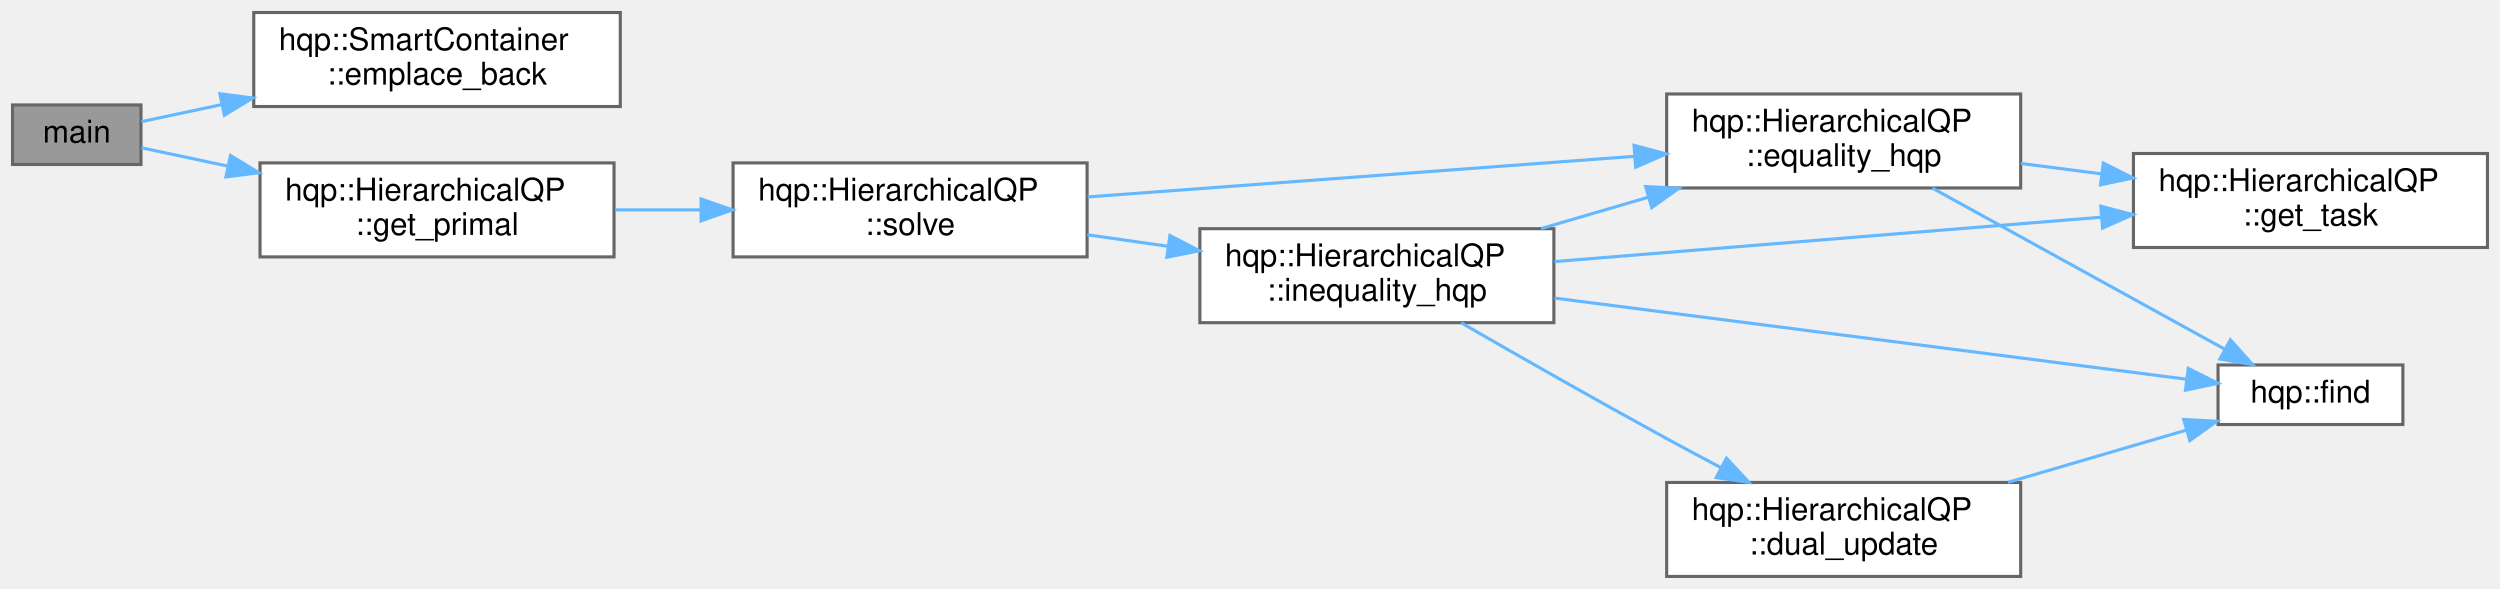
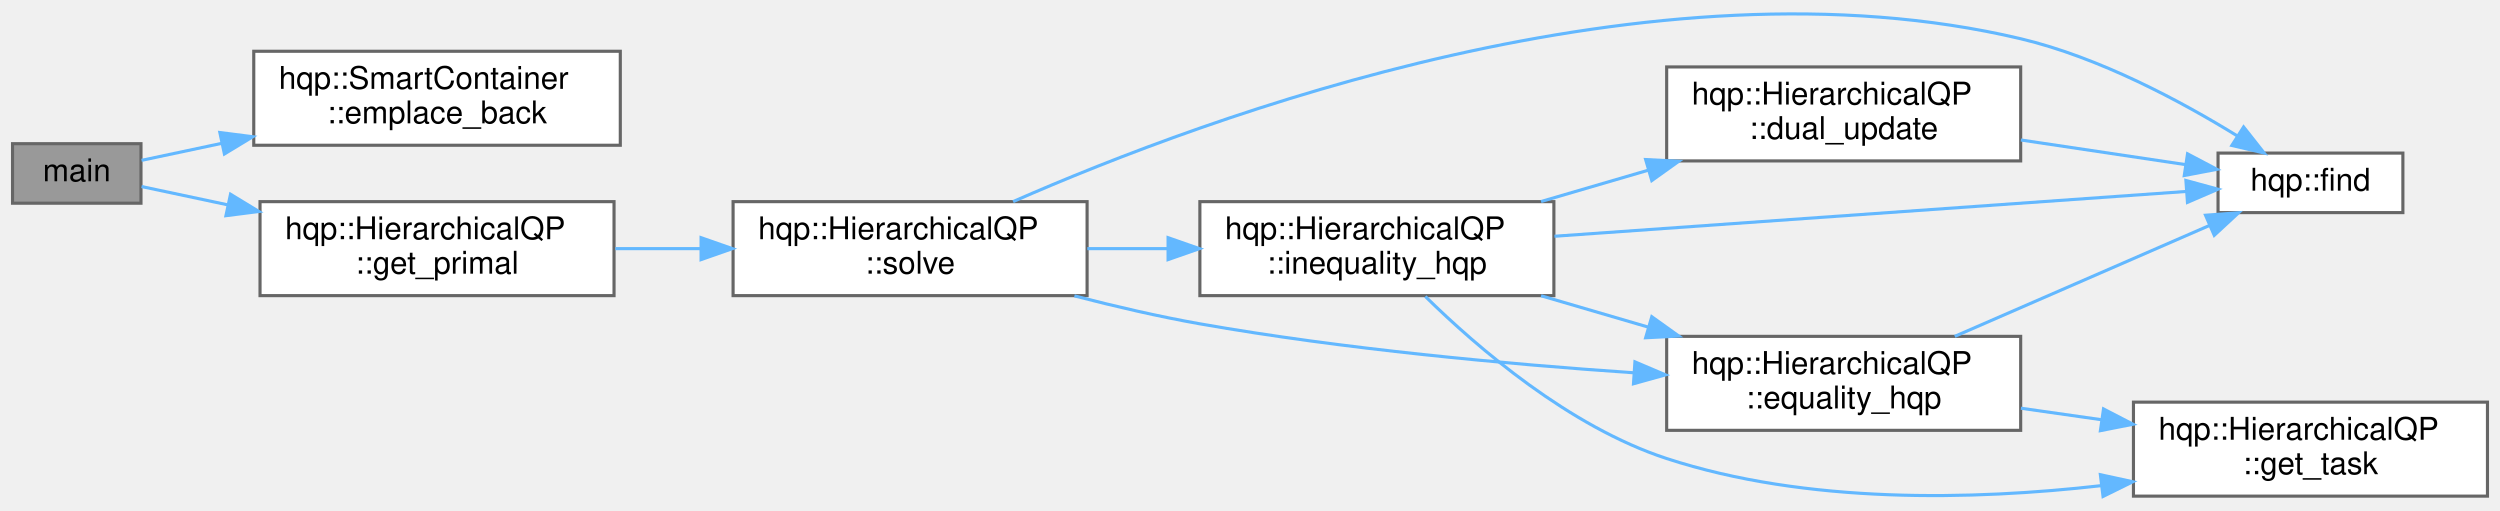
- <svg xmlns="http://www.w3.org/2000/svg" xmlns:xlink="http://www.w3.org/1999/xlink" width="798pt" height="188pt" viewBox="0.00 0.00 798.00 188.00">
-   <g id="graph0" class="graph" transform="scale(1 1) rotate(0) translate(4 184)">
+ <svg xmlns="http://www.w3.org/2000/svg" xmlns:xlink="http://www.w3.org/1999/xlink" width="798pt" height="163pt" viewBox="0.00 0.00 798.00 162.67">
+   <g id="graph0" class="graph" transform="scale(1 1) rotate(0) translate(4 158.67)">
    <g id="node1" class="node">
      <g id="a_node1">
        <a xlink:title=" ">
-           <polygon fill="#999999" stroke="#666666" points="41,-150.5 0,-150.5 0,-131.5 41,-131.5 41,-150.5" />
-           <text text-anchor="middle" x="20.5" y="-138.5" font-family="Helvetica,sans-Serif" font-size="10.00">main</text>
+           <polygon fill="#999999" stroke="#666666" points="41,-112.97 0,-112.97 0,-93.97 41,-93.97 41,-112.97" />
+           <text text-anchor="middle" x="20.5" y="-100.97" font-family="Helvetica,sans-Serif" font-size="10.00">main</text>
        </a>
      </g>
    </g>
    <g id="node2" class="node">
      <g id="a_node2">
        <a xlink:href="classhqp_1_1SmartContainer.html#a535f6fa2534bccb4d47b52962e82a4ab" target="_top" xlink:title=" ">
-           <polygon fill="white" stroke="#666666" points="194,-180 77,-180 77,-150 194,-150 194,-180" />
-           <text text-anchor="start" x="85" y="-168" font-family="Helvetica,sans-Serif" font-size="10.00">hqp::SmartContainer</text>
-           <text text-anchor="middle" x="135.5" y="-157" font-family="Helvetica,sans-Serif" font-size="10.00">::emplace_back</text>
+           <polygon fill="white" stroke="#666666" points="194,-142.47 77,-142.47 77,-112.47 194,-112.47 194,-142.47" />
+           <text text-anchor="start" x="85" y="-130.47" font-family="Helvetica,sans-Serif" font-size="10.00">hqp::SmartContainer</text>
+           <text text-anchor="middle" x="135.5" y="-119.47" font-family="Helvetica,sans-Serif" font-size="10.00">::emplace_back</text>
        </a>
      </g>
    </g>
    <g id="edge1" class="edge">
-       <path fill="none" stroke="#63b8ff" d="M41.18,-145.18C48.6,-146.76 57.51,-148.65 66.85,-150.63" />
-       <polygon fill="#63b8ff" stroke="#63b8ff" points="66.18,-154.07 76.69,-152.72 67.63,-147.22 66.18,-154.07" />
+       <path fill="none" stroke="#63b8ff" d="M41.18,-107.65C48.6,-109.22 57.51,-111.12 66.85,-113.1" />
+       <polygon fill="#63b8ff" stroke="#63b8ff" points="66.18,-116.53 76.69,-115.19 67.63,-109.69 66.18,-116.53" />
    </g>
    <g id="node3" class="node">
      <g id="a_node3">
        <a xlink:href="classhqp_1_1HierarchicalQP.html#afd188fe690d31e139bdb9ed95b8acf01" target="_top" xlink:title="Computes and retrieves the primal solution.">
-           <polygon fill="white" stroke="#666666" points="192,-132 79,-132 79,-102 192,-102 192,-132" />
-           <text text-anchor="start" x="87" y="-120" font-family="Helvetica,sans-Serif" font-size="10.00">hqp::HierarchicalQP</text>
-           <text text-anchor="middle" x="135.5" y="-109" font-family="Helvetica,sans-Serif" font-size="10.00">::get_primal</text>
+           <polygon fill="white" stroke="#666666" points="192,-94.47 79,-94.47 79,-64.47 192,-64.47 192,-94.47" />
+           <text text-anchor="start" x="87" y="-82.47" font-family="Helvetica,sans-Serif" font-size="10.00">hqp::HierarchicalQP</text>
+           <text text-anchor="middle" x="135.5" y="-71.47" font-family="Helvetica,sans-Serif" font-size="10.00">::get_primal</text>
        </a>
      </g>
    </g>
    <g id="edge2" class="edge">
-       <path fill="none" stroke="#63b8ff" d="M41.18,-136.82C49.06,-135.15 58.62,-133.12 68.58,-131" />
-       <polygon fill="#63b8ff" stroke="#63b8ff" points="69.58,-134.37 78.63,-128.87 68.12,-127.52 69.58,-134.37" />
+       <path fill="none" stroke="#63b8ff" d="M41.18,-99.29C49.06,-97.61 58.62,-95.58 68.58,-93.47" />
+       <polygon fill="#63b8ff" stroke="#63b8ff" points="69.58,-96.83 78.63,-91.33 68.12,-89.99 69.58,-96.83" />
    </g>
    <g id="node4" class="node">
      <g id="a_node4">
        <a xlink:href="classhqp_1_1HierarchicalQP.html#adac78a9cc96e9d4f311b9ef72acd7ebd" target="_top" xlink:title="Solves the overall HQP by combining tasks.">
-           <polygon fill="white" stroke="#666666" points="343,-132 230,-132 230,-102 343,-102 343,-132" />
-           <text text-anchor="start" x="238" y="-120" font-family="Helvetica,sans-Serif" font-size="10.00">hqp::HierarchicalQP</text>
-           <text text-anchor="middle" x="286.5" y="-109" font-family="Helvetica,sans-Serif" font-size="10.00">::solve</text>
+           <polygon fill="white" stroke="#666666" points="343,-94.47 230,-94.47 230,-64.47 343,-64.47 343,-94.47" />
+           <text text-anchor="start" x="238" y="-82.47" font-family="Helvetica,sans-Serif" font-size="10.00">hqp::HierarchicalQP</text>
+           <text text-anchor="middle" x="286.5" y="-71.47" font-family="Helvetica,sans-Serif" font-size="10.00">::solve</text>
        </a>
      </g>
    </g>
    <g id="edge3" class="edge">
-       <path fill="none" stroke="#63b8ff" d="M192.41,-117C201.29,-117 210.54,-117 219.62,-117" />
-       <polygon fill="#63b8ff" stroke="#63b8ff" points="219.78,-120.5 229.78,-117 219.78,-113.5 219.78,-120.5" />
+       <path fill="none" stroke="#63b8ff" d="M192.41,-79.47C201.29,-79.47 210.54,-79.47 219.62,-79.47" />
+       <polygon fill="#63b8ff" stroke="#63b8ff" points="219.78,-82.97 229.78,-79.47 219.78,-75.97 219.78,-82.97" />
    </g>
    <g id="node5" class="node">
      <g id="a_node5">
        <a xlink:href="classhqp_1_1HierarchicalQP.html#add4448ad1c21585e607457463016a027" target="_top" xlink:title="Handles equality constraint resolution.">
-           <polygon fill="white" stroke="#666666" points="641,-154 528,-154 528,-124 641,-124 641,-154" />
-           <text text-anchor="start" x="536" y="-142" font-family="Helvetica,sans-Serif" font-size="10.00">hqp::HierarchicalQP</text>
-           <text text-anchor="middle" x="584.5" y="-131" font-family="Helvetica,sans-Serif" font-size="10.00">::equality_hqp</text>
+           <polygon fill="white" stroke="#666666" points="641,-51.47 528,-51.47 528,-21.47 641,-21.47 641,-51.47" />
+           <text text-anchor="start" x="536" y="-39.47" font-family="Helvetica,sans-Serif" font-size="10.00">hqp::HierarchicalQP</text>
+           <text text-anchor="middle" x="584.5" y="-28.47" font-family="Helvetica,sans-Serif" font-size="10.00">::equality_hqp</text>
        </a>
      </g>
    </g>
    <g id="edge4" class="edge">
-       <path fill="none" stroke="#63b8ff" d="M343.18,-121.14C392.71,-124.82 465.22,-130.21 517.62,-134.1" />
-       <polygon fill="#63b8ff" stroke="#63b8ff" points="517.59,-137.61 527.82,-134.86 518.11,-130.63 517.59,-137.61" />
+       <path fill="none" stroke="#63b8ff" d="M338.95,-64.39C351.93,-61.03 365.9,-57.78 379,-55.47 424.87,-47.38 477.17,-42.6 517.4,-39.85" />
+       <polygon fill="#63b8ff" stroke="#63b8ff" points="517.87,-43.33 527.62,-39.18 517.41,-36.34 517.87,-43.33" />
+     </g>
+     <g id="node6" class="node">
+       <g id="a_node6">
+         <a xlink:href="namespacehqp.html#ab85e1340e7fee0a8d13730c50a970ceb" target="_top" xlink:title=" ">
+           <polygon fill="white" stroke="#666666" points="763,-109.97 704,-109.97 704,-90.97 763,-90.97 763,-109.97" />
+           <text text-anchor="middle" x="733.5" y="-97.97" font-family="Helvetica,sans-Serif" font-size="10.00">hqp::find</text>
+         </a>
+       </g>
+     </g>
+     <g id="edge7" class="edge">
+       <path fill="none" stroke="#63b8ff" d="M319.39,-94.49C381.61,-121.81 523.4,-174.36 641,-146.47 666.19,-140.49 692.33,-126.43 710.19,-115.42" />
+       <polygon fill="#63b8ff" stroke="#63b8ff" points="712.16,-118.31 718.72,-109.99 708.4,-112.4 712.16,-118.31" />
    </g>
    <g id="node8" class="node">
      <g id="a_node8">
        <a xlink:href="classhqp_1_1HierarchicalQP.html#aaf6df9e4aa247e25e1ff253bd6501028" target="_top" xlink:title="Handles inequality constrained tasks.">
-           <polygon fill="white" stroke="#666666" points="492,-111 379,-111 379,-81 492,-81 492,-111" />
-           <text text-anchor="start" x="387" y="-99" font-family="Helvetica,sans-Serif" font-size="10.00">hqp::HierarchicalQP</text>
-           <text text-anchor="middle" x="435.5" y="-88" font-family="Helvetica,sans-Serif" font-size="10.00">::inequality_hqp</text>
+           <polygon fill="white" stroke="#666666" points="492,-94.47 379,-94.47 379,-64.47 492,-64.47 492,-94.47" />
+           <text text-anchor="start" x="387" y="-82.47" font-family="Helvetica,sans-Serif" font-size="10.00">hqp::HierarchicalQP</text>
+           <text text-anchor="middle" x="435.5" y="-71.47" font-family="Helvetica,sans-Serif" font-size="10.00">::inequality_hqp</text>
        </a>
      </g>
    </g>
-     <g id="edge7" class="edge">
-       <path fill="none" stroke="#63b8ff" d="M343.07,-109.06C351.49,-107.86 360.24,-106.61 368.84,-105.38" />
-       <polygon fill="#63b8ff" stroke="#63b8ff" points="369.44,-108.83 378.85,-103.95 368.45,-101.9 369.44,-108.83" />
-     </g>
-     <g id="node6" class="node">
-       <g id="a_node6">
-         <a xlink:href="namespacehqp.html#ab85e1340e7fee0a8d13730c50a970ceb" target="_top" xlink:title=" ">
-           <polygon fill="white" stroke="#666666" points="763,-67.5 704,-67.5 704,-48.5 763,-48.5 763,-67.5" />
-           <text text-anchor="middle" x="733.5" y="-55.5" font-family="Helvetica,sans-Serif" font-size="10.00">hqp::find</text>
-         </a>
-       </g>
+     <g id="edge8" class="edge">
+       <path fill="none" stroke="#63b8ff" d="M343.07,-79.47C351.49,-79.47 360.24,-79.47 368.84,-79.47" />
+       <polygon fill="#63b8ff" stroke="#63b8ff" points="368.85,-82.97 378.85,-79.47 368.85,-75.97 368.85,-82.97" />
    </g>
    <g id="edge5" class="edge">
-       <path fill="none" stroke="#63b8ff" d="M612.81,-123.95C639.43,-109.29 679.64,-87.12 705.99,-72.61" />
-       <polygon fill="#63b8ff" stroke="#63b8ff" points="707.95,-75.52 715.02,-67.63 704.57,-69.39 707.95,-75.52" />
+       <path fill="none" stroke="#63b8ff" d="M619.96,-51.47C644.58,-62.19 677.42,-76.49 701.27,-86.87" />
+       <polygon fill="#63b8ff" stroke="#63b8ff" points="700,-90.13 710.57,-90.92 702.79,-83.72 700,-90.13" />
    </g>
    <g id="node7" class="node">
      <g id="a_node7">
        <a xlink:href="classhqp_1_1HierarchicalQP.html#a69f7398b0f10bcc38452b0acf12f9997" target="_top" xlink:title="Retrieves task data.">
-           <polygon fill="white" stroke="#666666" points="790,-135 677,-135 677,-105 790,-105 790,-135" />
-           <text text-anchor="start" x="685" y="-123" font-family="Helvetica,sans-Serif" font-size="10.00">hqp::HierarchicalQP</text>
-           <text text-anchor="middle" x="733.5" y="-112" font-family="Helvetica,sans-Serif" font-size="10.00">::get_task</text>
+           <polygon fill="white" stroke="#666666" points="790,-30.47 677,-30.47 677,-0.47 790,-0.47 790,-30.47" />
+           <text text-anchor="start" x="685" y="-18.47" font-family="Helvetica,sans-Serif" font-size="10.00">hqp::HierarchicalQP</text>
+           <text text-anchor="middle" x="733.5" y="-7.47" font-family="Helvetica,sans-Serif" font-size="10.00">::get_task</text>
        </a>
      </g>
    </g>
    <g id="edge6" class="edge">
-       <path fill="none" stroke="#63b8ff" d="M641.07,-131.82C649.49,-130.73 658.24,-129.6 666.84,-128.49" />
-       <polygon fill="#63b8ff" stroke="#63b8ff" points="667.38,-131.95 676.85,-127.19 666.48,-125 667.38,-131.95" />
-     </g>
-     <g id="edge10" class="edge">
-       <path fill="none" stroke="#63b8ff" d="M487.91,-111.04C498.93,-114.26 510.67,-117.7 522.02,-121.02" />
-       <polygon fill="#63b8ff" stroke="#63b8ff" points="521.29,-124.45 531.87,-123.9 523.25,-117.73 521.29,-124.45" />
+       <path fill="none" stroke="#63b8ff" d="M641.07,-28.53C649.49,-27.33 658.24,-26.08 666.84,-24.85" />
+       <polygon fill="#63b8ff" stroke="#63b8ff" points="667.44,-28.3 676.85,-23.42 666.45,-21.37 667.44,-28.3" />
    </g>
    <g id="edge11" class="edge">
-       <path fill="none" stroke="#63b8ff" d="M492.18,-88.85C551.09,-81.29 642.49,-69.56 693.93,-62.95" />
-       <polygon fill="#63b8ff" stroke="#63b8ff" points="694.49,-66.41 703.97,-61.66 693.6,-59.46 694.49,-66.41" />
+       <path fill="none" stroke="#63b8ff" d="M487.91,-64.43C498.93,-61.21 510.67,-57.77 522.02,-54.45" />
+       <polygon fill="#63b8ff" stroke="#63b8ff" points="523.25,-57.74 531.87,-51.57 521.29,-51.02 523.25,-57.74" />
    </g>
    <g id="edge12" class="edge">
-       <path fill="none" stroke="#63b8ff" d="M492.18,-100.51C541.71,-104.53 614.22,-110.41 666.62,-114.66" />
-       <polygon fill="#63b8ff" stroke="#63b8ff" points="666.57,-118.17 676.82,-115.49 667.14,-111.19 666.57,-118.17" />
+       <path fill="none" stroke="#63b8ff" d="M492.18,-83.42C551.09,-87.6 642.49,-94.08 693.93,-97.73" />
+       <polygon fill="#63b8ff" stroke="#63b8ff" points="693.74,-101.23 703.97,-98.44 694.24,-94.24 693.74,-101.23" />
+     </g>
+     <g id="edge13" class="edge">
+       <path fill="none" stroke="#63b8ff" d="M450.96,-64.21C467.68,-47.78 496.94,-22.62 528,-12.47 572.65,2.13 625.76,0.84 666.67,-3.81" />
+       <polygon fill="#63b8ff" stroke="#63b8ff" points="666.44,-7.31 676.79,-5.06 667.29,-0.37 666.44,-7.31" />
    </g>
    <g id="node9" class="node">
      <g id="a_node9">
        <a xlink:href="classhqp_1_1HierarchicalQP.html#a7234e6ffbcaa28f908a0d728e4506ca3" target="_top" xlink:title="Updates dual variables.">
-           <polygon fill="white" stroke="#666666" points="641,-30 528,-30 528,0 641,0 641,-30" />
-           <text text-anchor="start" x="536" y="-18" font-family="Helvetica,sans-Serif" font-size="10.00">hqp::HierarchicalQP</text>
-           <text text-anchor="middle" x="584.5" y="-7" font-family="Helvetica,sans-Serif" font-size="10.00">::dual_update</text>
+           <polygon fill="white" stroke="#666666" points="641,-137.47 528,-137.47 528,-107.47 641,-107.47 641,-137.47" />
+           <text text-anchor="start" x="536" y="-125.47" font-family="Helvetica,sans-Serif" font-size="10.00">hqp::HierarchicalQP</text>
+           <text text-anchor="middle" x="584.5" y="-114.47" font-family="Helvetica,sans-Serif" font-size="10.00">::dual_update</text>
        </a>
      </g>
    </g>
-     <g id="edge8" class="edge">
-       <path fill="none" stroke="#63b8ff" d="M462.39,-80.96C480.64,-70.44 505.7,-56.16 528,-44 533.57,-40.96 539.49,-37.8 545.31,-34.73" />
-       <polygon fill="#63b8ff" stroke="#63b8ff" points="547.08,-37.75 554.31,-30.01 543.82,-31.56 547.08,-37.75" />
+     <g id="edge9" class="edge">
+       <path fill="none" stroke="#63b8ff" d="M487.91,-94.51C498.93,-97.73 510.67,-101.16 522.02,-104.48" />
+       <polygon fill="#63b8ff" stroke="#63b8ff" points="521.29,-107.91 531.87,-107.36 523.25,-101.2 521.29,-107.91" />
    </g>
-     <g id="edge9" class="edge">
-       <path fill="none" stroke="#63b8ff" d="M636.91,-30.04C655.6,-35.51 676.39,-41.59 693.79,-46.68" />
-       <polygon fill="#63b8ff" stroke="#63b8ff" points="693.03,-50.1 703.61,-49.55 694.99,-43.38 693.03,-50.1" />
+     <g id="edge10" class="edge">
+       <path fill="none" stroke="#63b8ff" d="M641.07,-114.15C658.55,-111.53 677.46,-108.7 693.53,-106.3" />
+       <polygon fill="#63b8ff" stroke="#63b8ff" points="694.26,-109.73 703.63,-104.79 693.22,-102.81 694.26,-109.73" />
    </g>
  </g>
</svg>
